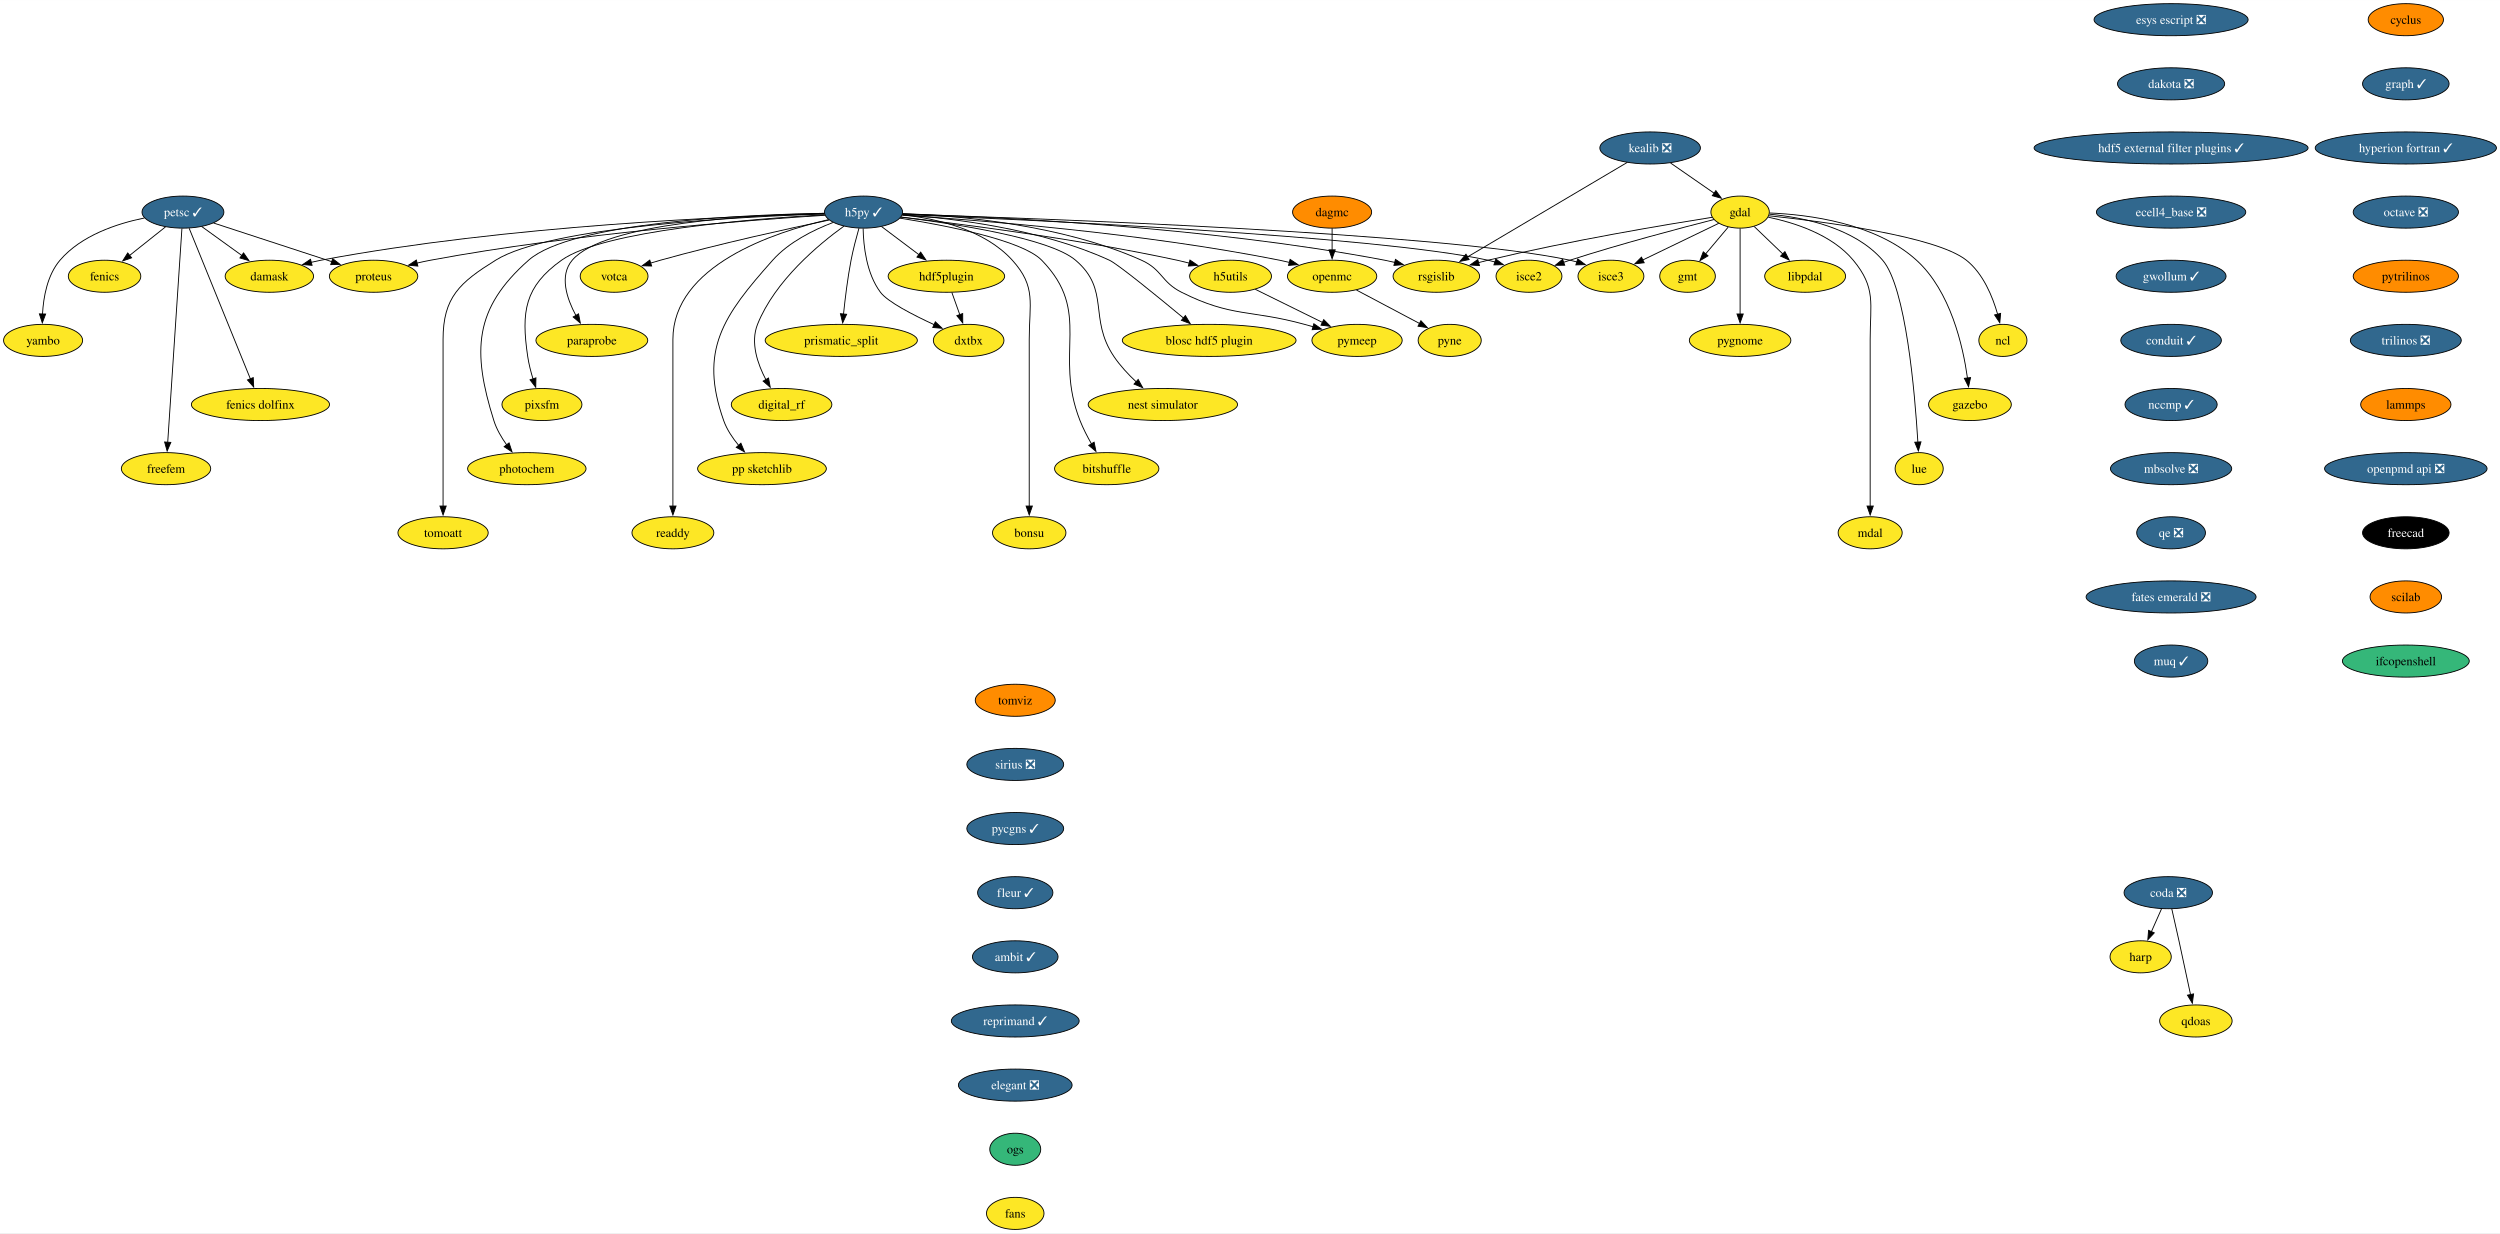
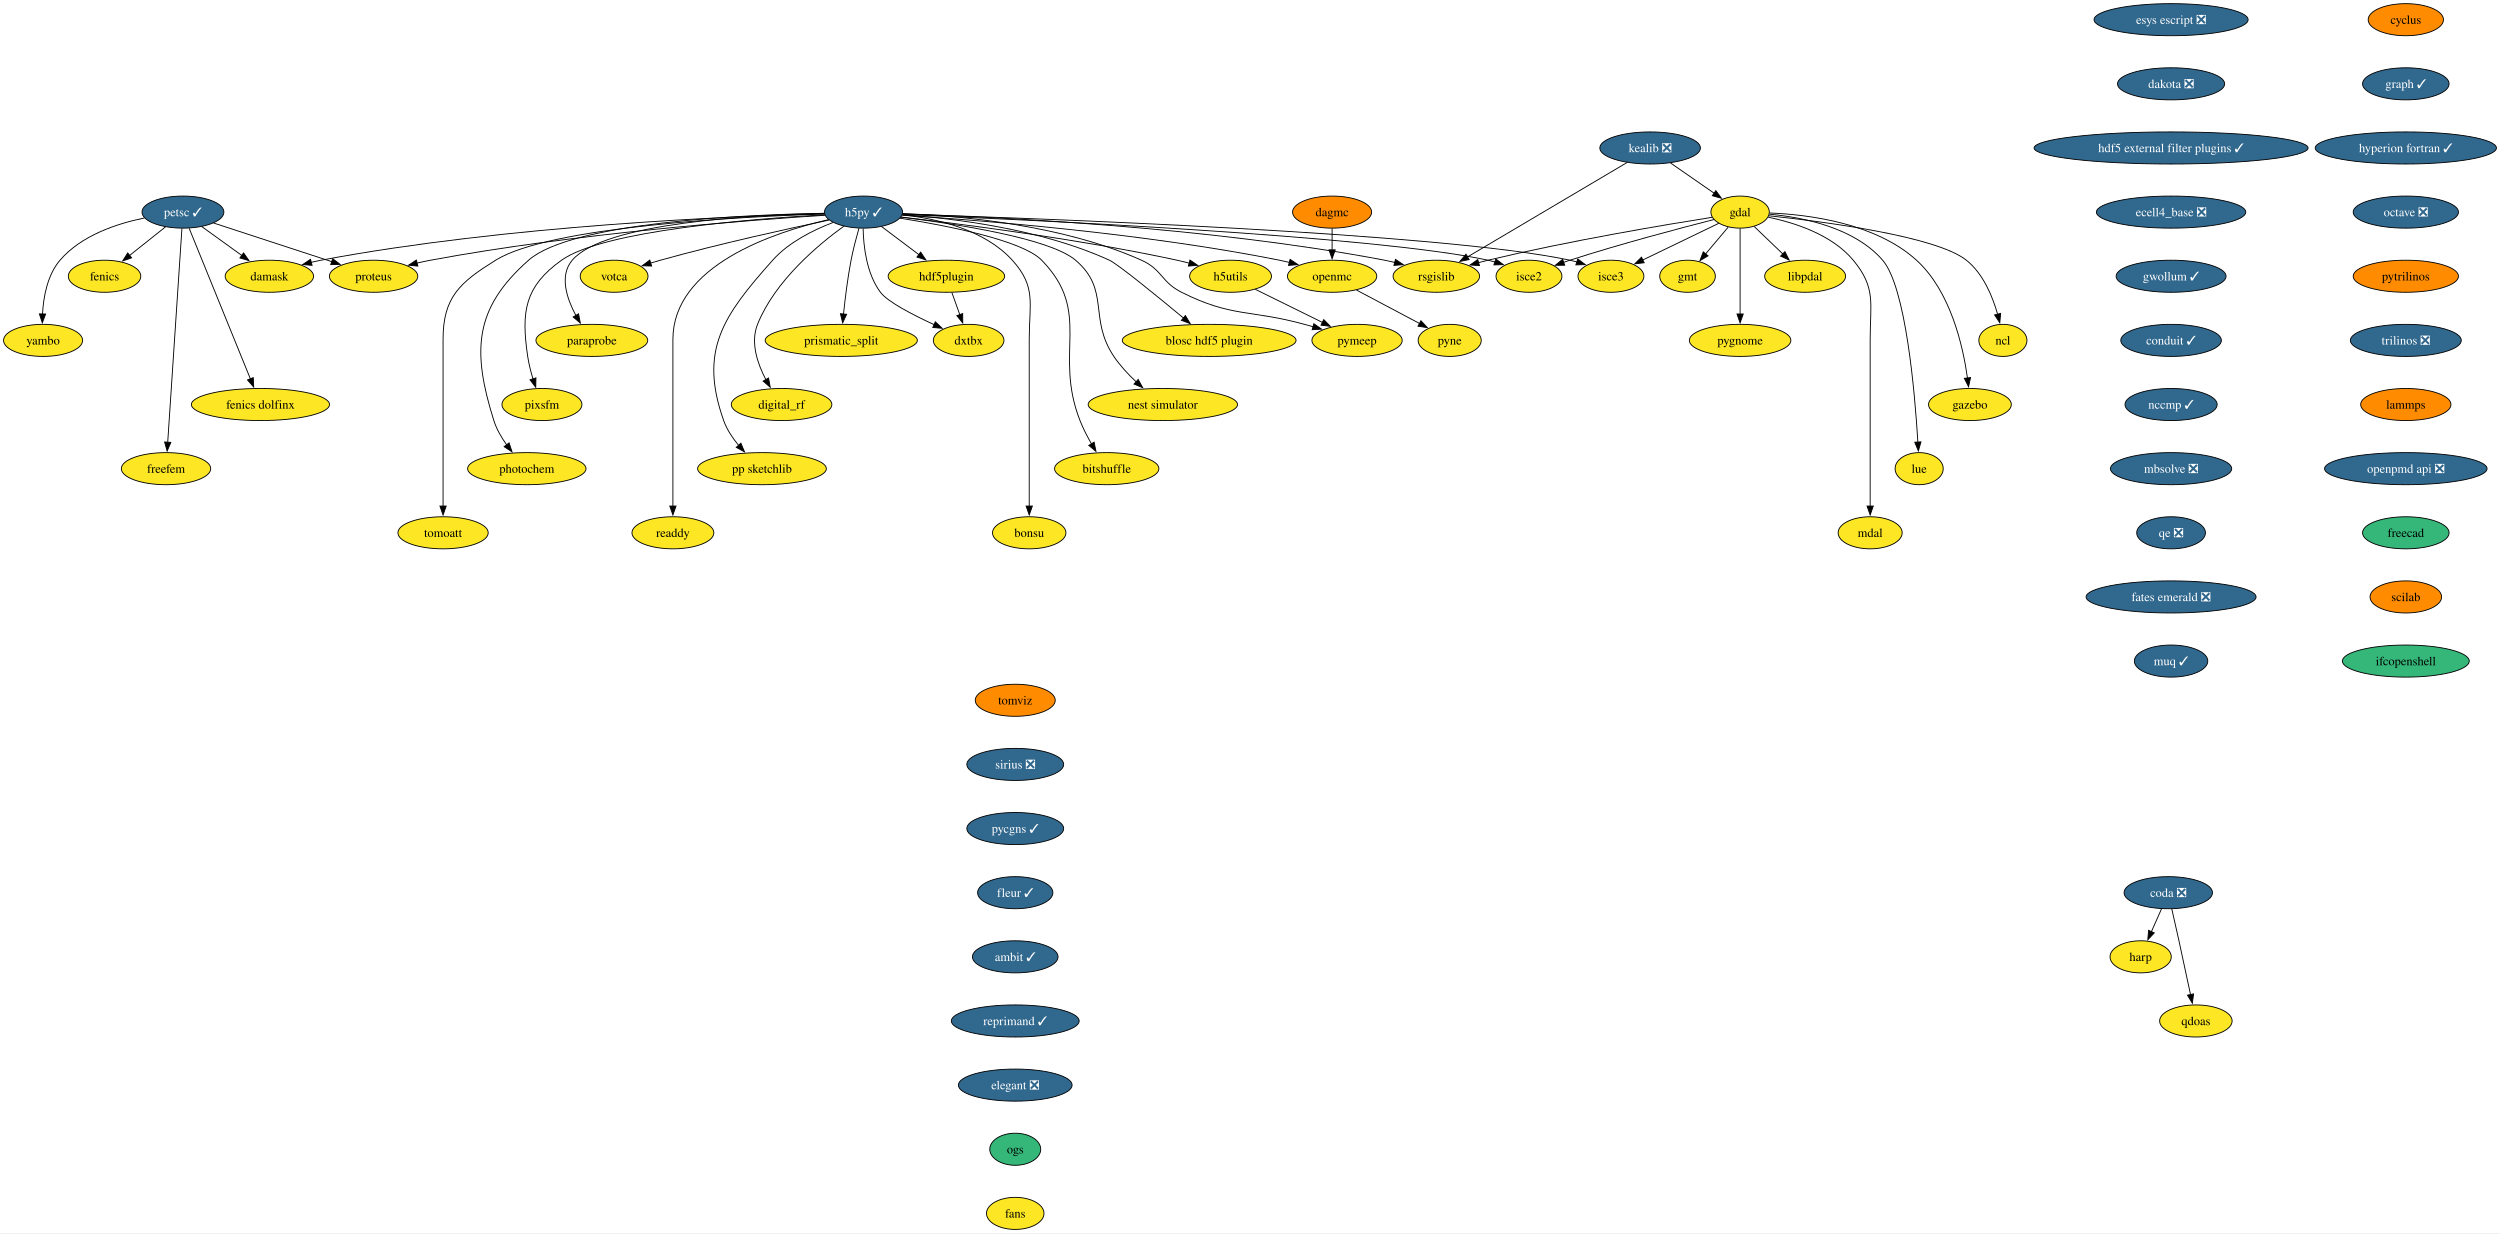
<svg xmlns="http://www.w3.org/2000/svg" xmlns:xlink="http://www.w3.org/1999/xlink" width="2806pt" height="1384pt" viewBox="0.00 0.00 2806.40 1384.00">
  <g id="graph0" class="graph" transform="scale(1 1) rotate(0) translate(4 1380)">
    <polygon fill="white" stroke="none" points="-4,4 -4,-1380 2802.4,-1380 2802.4,4 -4,4" />
    <g id="node1" class="node">
      <g id="a_node1">
        <a xlink:href="https://github.com/conda-forge/cyclus-feedstock" xlink:title="cyclus">
          <ellipse fill="#ff8c00" stroke="black" cx="2696.68" cy="-1358" rx="42.26" ry="18" />
          <text text-anchor="middle" x="2696.68" y="-1353.32" font-family="Times,serif" font-size="14.00">cyclus</text>
        </a>
      </g>
    </g>
    <g id="node2" class="node">
      <g id="a_node2">
        <a xlink:href="https://github.com/conda-forge/graph-feedstock/pull/12" xlink:title="graph ✓">
          <ellipse fill="#31688e" stroke="black" cx="2696.68" cy="-1286" rx="48.58" ry="18" />
          <text text-anchor="middle" x="2696.68" y="-1281.32" font-family="Times,serif" font-size="14.00" fill="white">graph ✓</text>
        </a>
      </g>
    </g>
    <g id="node15" class="node">
      <g id="a_node15">
        <a xlink:href="https://github.com/conda-forge/hyperion-fortran-feedstock/pull/32" xlink:title="hyperion fortran ✓">
          <ellipse fill="#31688e" stroke="black" cx="2696.68" cy="-1214" rx="101.71" ry="18" />
          <text text-anchor="middle" x="2696.68" y="-1209.32" font-family="Times,serif" font-size="14.00" fill="white">hyperion fortran ✓</text>
        </a>
      </g>
    </g>
    <g id="node3" class="node">
      <g id="a_node3">
        <a xlink:href="https://github.com/conda-forge/fenics-feedstock" xlink:title="fenics">
          <ellipse fill="#fde725" stroke="black" cx="113.37" cy="-1070" rx="40.69" ry="18" />
          <text text-anchor="middle" x="113.37" y="-1065.33" font-family="Times,serif" font-size="14.00">fenics</text>
        </a>
      </g>
    </g>
    <g id="node4" class="node">
      <g id="a_node4">
        <a xlink:href="https://github.com/conda-forge/gdal-feedstock" xlink:title="gdal">
          <ellipse fill="#fde725" stroke="black" cx="1949.37" cy="-1142" rx="32.79" ry="18" />
          <text text-anchor="middle" x="1949.37" y="-1137.33" font-family="Times,serif" font-size="14.00">gdal</text>
        </a>
      </g>
    </g>
    <g id="node5" class="node">
      <g id="a_node5">
        <a xlink:href="https://github.com/conda-forge/gmt-feedstock" xlink:title="gmt">
          <ellipse fill="#fde725" stroke="black" cx="1890.37" cy="-1070" rx="31.22" ry="18" />
          <text text-anchor="middle" x="1890.37" y="-1065.33" font-family="Times,serif" font-size="14.00">gmt</text>
        </a>
      </g>
    </g>
    <g id="edge2" class="edge">
      <path fill="none" stroke="black" d="M1935.98,-1125.12C1928.49,-1116.22 1918.99,-1104.95 1910.6,-1095" />
      <polygon fill="black" stroke="black" points="1913.4,-1092.89 1904.27,-1087.5 1908.04,-1097.4 1913.4,-1092.89" />
    </g>
    <g id="node6" class="node">
      <g id="a_node6">
        <a xlink:href="https://github.com/conda-forge/ncl-feedstock" xlink:title="ncl">
          <ellipse fill="#fde725" stroke="black" cx="2244.37" cy="-998" rx="27" ry="18" />
          <text text-anchor="middle" x="2244.37" y="-993.33" font-family="Times,serif" font-size="14.00">ncl</text>
        </a>
      </g>
    </g>
    <g id="edge3" class="edge">
      <path fill="none" stroke="black" d="M1981.77,-1137.87C2042.26,-1131.45 2169.36,-1115.08 2203.37,-1088 2222.28,-1072.94 2232.83,-1047.18 2238.48,-1027.23" />
      <polygon fill="black" stroke="black" points="2241.81,-1028.31 2240.88,-1017.75 2235.03,-1026.58 2241.81,-1028.31" />
    </g>
    <g id="node7" class="node">
      <g id="a_node7">
        <a xlink:href="https://github.com/conda-forge/rsgislib-feedstock" xlink:title="rsgislib">
          <ellipse fill="#fde725" stroke="black" cx="1608.37" cy="-1070" rx="48.58" ry="18" />
          <text text-anchor="middle" x="1608.37" y="-1065.33" font-family="Times,serif" font-size="14.00">rsgislib</text>
        </a>
      </g>
    </g>
    <g id="edge4" class="edge">
      <path fill="none" stroke="black" d="M1918.17,-1136.2C1865.79,-1127.92 1757.03,-1109.72 1666.37,-1088 1662.85,-1087.16 1659.22,-1086.23 1655.59,-1085.26" />
      <polygon fill="black" stroke="black" points="1656.76,-1081.96 1646.19,-1082.66 1654.89,-1088.7 1656.76,-1081.96" />
    </g>
    <g id="node8" class="node">
      <g id="a_node8">
        <a xlink:href="https://github.com/conda-forge/isce2-feedstock" xlink:title="isce2">
          <ellipse fill="#fde725" stroke="black" cx="1712.37" cy="-1070" rx="37" ry="18" />
          <text text-anchor="middle" x="1712.37" y="-1065.33" font-family="Times,serif" font-size="14.00">isce2</text>
        </a>
      </g>
    </g>
    <g id="edge5" class="edge">
      <path fill="none" stroke="black" d="M1920.02,-1133.67C1882.33,-1124.07 1815.02,-1106.29 1758.37,-1088 1756,-1087.23 1753.57,-1086.42 1751.13,-1085.58" />
      <polygon fill="black" stroke="black" points="1752.48,-1082.35 1741.89,-1082.31 1750.14,-1088.95 1752.48,-1082.35" />
    </g>
    <g id="node9" class="node">
      <g id="a_node9">
        <a xlink:href="https://github.com/conda-forge/gazebo-feedstock" xlink:title="gazebo">
          <ellipse fill="#fde725" stroke="black" cx="2207.37" cy="-926" rx="46.47" ry="18" />
          <text text-anchor="middle" x="2207.37" y="-921.33" font-family="Times,serif" font-size="14.00">gazebo</text>
        </a>
      </g>
    </g>
    <g id="edge6" class="edge">
      <path fill="none" stroke="black" d="M1982.45,-1141.02C2025.68,-1139.28 2101.29,-1129.89 2147.37,-1088 2185.64,-1053.21 2199.6,-991.68 2204.61,-955.6" />
      <polygon fill="black" stroke="black" points="2208.06,-956.27 2205.81,-945.92 2201.11,-955.41 2208.06,-956.27" />
    </g>
    <g id="node10" class="node">
      <g id="a_node10">
        <a xlink:href="https://github.com/conda-forge/lue-feedstock" xlink:title="lue">
          <ellipse fill="#fde725" stroke="black" cx="2150.37" cy="-854" rx="27" ry="18" />
          <text text-anchor="middle" x="2150.37" y="-849.33" font-family="Times,serif" font-size="14.00">lue</text>
        </a>
      </g>
    </g>
    <g id="edge7" class="edge">
      <path fill="none" stroke="black" d="M1982.35,-1139.64C2019.07,-1136.27 2077.42,-1124.98 2109.37,-1088 2135.46,-1057.81 2145.56,-939.22 2148.92,-883.81" />
      <polygon fill="black" stroke="black" points="2152.41,-884.09 2149.48,-873.9 2145.42,-883.69 2152.41,-884.09" />
    </g>
    <g id="node11" class="node">
      <g id="a_node11">
        <a xlink:href="https://github.com/conda-forge/mdal-feedstock" xlink:title="mdal">
          <ellipse fill="#fde725" stroke="black" cx="2095.37" cy="-782" rx="35.95" ry="18" />
          <text text-anchor="middle" x="2095.37" y="-777.33" font-family="Times,serif" font-size="14.00">mdal</text>
        </a>
      </g>
    </g>
    <g id="edge8" class="edge">
      <path fill="none" stroke="black" d="M1980.91,-1136.3C2010.07,-1130.26 2052.41,-1116.86 2076.37,-1088 2102.21,-1056.88 2095.37,-1039.45 2095.37,-999 2095.37,-999 2095.37,-999 2095.37,-925 2095.37,-885.74 2095.37,-840.38 2095.37,-811.69" />
      <polygon fill="black" stroke="black" points="2098.87,-812 2095.37,-802 2091.87,-812 2098.87,-812" />
    </g>
    <g id="node12" class="node">
      <g id="a_node12">
        <a xlink:href="https://github.com/conda-forge/isce3-feedstock" xlink:title="isce3">
          <ellipse fill="#fde725" stroke="black" cx="1804.37" cy="-1070" rx="37" ry="18" />
          <text text-anchor="middle" x="1804.37" y="-1065.33" font-family="Times,serif" font-size="14.00">isce3</text>
        </a>
      </g>
    </g>
    <g id="edge9" class="edge">
      <path fill="none" stroke="black" d="M1925.43,-1129.44C1902.13,-1118.2 1866.47,-1100.98 1839.87,-1088.14" />
      <polygon fill="black" stroke="black" points="1841.7,-1085.14 1831.18,-1083.94 1838.66,-1091.44 1841.7,-1085.14" />
    </g>
    <g id="node13" class="node">
      <g id="a_node13">
        <a xlink:href="https://github.com/conda-forge/libpdal-feedstock" xlink:title="libpdal">
          <ellipse fill="#fde725" stroke="black" cx="2022.37" cy="-1070" rx="45.42" ry="18" />
          <text text-anchor="middle" x="2022.37" y="-1065.33" font-family="Times,serif" font-size="14.00">libpdal</text>
        </a>
      </g>
    </g>
    <g id="edge10" class="edge">
      <path fill="none" stroke="black" d="M1965.21,-1125.81C1974.61,-1116.8 1986.73,-1105.18 1997.39,-1094.95" />
      <polygon fill="black" stroke="black" points="1999.66,-1097.63 2004.45,-1088.18 1994.81,-1092.58 1999.66,-1097.63" />
    </g>
    <g id="node14" class="node">
      <g id="a_node14">
        <a xlink:href="https://github.com/conda-forge/pygnome-feedstock" xlink:title="pygnome">
          <ellipse fill="#fde725" stroke="black" cx="1949.37" cy="-998" rx="57" ry="18" />
          <text text-anchor="middle" x="1949.37" y="-993.33" font-family="Times,serif" font-size="14.00">pygnome</text>
        </a>
      </g>
    </g>
    <g id="edge11" class="edge">
      <path fill="none" stroke="black" d="M1949.37,-1123.59C1949.37,-1099.61 1949.37,-1056.14 1949.37,-1027.42" />
      <polygon fill="black" stroke="black" points="1952.87,-1027.62 1949.37,-1017.62 1945.87,-1027.62 1952.87,-1027.62" />
    </g>
    <g id="node38" class="node">
      <g id="a_node38">
        <a xlink:href="https://github.com/conda-forge/octave-feedstock/pull/131" xlink:title="octave ❎">
          <ellipse fill="#31688e" stroke="black" cx="2696.68" cy="-1142" rx="59.1" ry="18" />
          <text text-anchor="middle" x="2696.68" y="-1137.33" font-family="Times,serif" font-size="14.00" fill="white">octave ❎</text>
        </a>
      </g>
    </g>
    <g id="node16" class="node">
      <g id="a_node16">
        <a xlink:href="https://github.com/conda-forge/h5py-feedstock/pull/152" xlink:title="h5py ✓">
          <ellipse fill="#31688e" stroke="black" cx="965.37" cy="-1142" rx="43.84" ry="18" />
          <text text-anchor="middle" x="965.37" y="-1137.33" font-family="Times,serif" font-size="14.00" fill="white">h5py ✓</text>
        </a>
      </g>
    </g>
    <g id="edge13" class="edge">
      <path fill="none" stroke="black" d="M1009.07,-1139.94C1106.87,-1136.95 1350.5,-1125.97 1550.37,-1088 1554.14,-1087.28 1558.02,-1086.42 1561.9,-1085.48" />
      <polygon fill="black" stroke="black" points="1562.5,-1088.94 1571.28,-1083.01 1560.72,-1082.17 1562.5,-1088.94" />
    </g>
    <g id="edge14" class="edge">
      <path fill="none" stroke="black" d="M1009.17,-1139.28C1142.18,-1133.82 1539.97,-1115.57 1666.37,-1088 1668.97,-1087.43 1671.61,-1086.75 1674.26,-1085.99" />
      <polygon fill="black" stroke="black" points="1675.13,-1089.39 1683.57,-1082.99 1672.98,-1082.73 1675.13,-1089.39" />
    </g>
    <g id="edge15" class="edge">
      <path fill="none" stroke="black" d="M1009.22,-1139.73C1153.64,-1135.27 1613.48,-1118.94 1758.37,-1088 1760.97,-1087.44 1763.62,-1086.77 1766.27,-1086.02" />
      <polygon fill="black" stroke="black" points="1767.13,-1089.42 1775.58,-1083.03 1764.99,-1082.75 1767.13,-1089.42" />
    </g>
    <g id="node17" class="node">
      <g id="a_node17">
        <a xlink:href="https://github.com/conda-forge/openmc-feedstock" xlink:title="openmc">
          <ellipse fill="#fde725" stroke="black" cx="1491.37" cy="-1070" rx="50.16" ry="18" />
          <text text-anchor="middle" x="1491.37" y="-1065.33" font-family="Times,serif" font-size="14.00">openmc</text>
        </a>
      </g>
    </g>
    <g id="edge16" class="edge">
      <path fill="none" stroke="black" d="M1008.88,-1138.5C1091.89,-1133.2 1278.33,-1118.71 1432.37,-1088 1435.98,-1087.28 1439.68,-1086.45 1443.4,-1085.54" />
      <polygon fill="black" stroke="black" points="1444.21,-1088.95 1453,-1083.04 1442.44,-1082.17 1444.21,-1088.95" />
    </g>
    <g id="node18" class="node">
      <g id="a_node18">
        <a xlink:href="https://github.com/conda-forge/h5utils-feedstock" xlink:title="h5utils">
          <ellipse fill="#fde725" stroke="black" cx="1377.37" cy="-1070" rx="45.95" ry="18" />
          <text text-anchor="middle" x="1377.37" y="-1065.33" font-family="Times,serif" font-size="14.00">h5utils</text>
        </a>
      </g>
    </g>
    <g id="edge17" class="edge">
      <path fill="none" stroke="black" d="M1007.4,-1136.42C1073.73,-1128.8 1206.52,-1111.95 1317.37,-1088 1321.89,-1087.02 1326.58,-1085.9 1331.25,-1084.7" />
      <polygon fill="black" stroke="black" points="1331.81,-1088.18 1340.56,-1082.21 1330,-1081.41 1331.81,-1088.18" />
    </g>
    <g id="node19" class="node">
      <g id="a_node19">
        <a xlink:href="https://github.com/conda-forge/pymeep-feedstock" xlink:title="pymeep">
          <ellipse fill="#fde725" stroke="black" cx="1519.37" cy="-998" rx="50.68" ry="18" />
          <text text-anchor="middle" x="1519.37" y="-993.33" font-family="Times,serif" font-size="14.00">pymeep</text>
        </a>
      </g>
    </g>
    <g id="edge18" class="edge">
      <path fill="none" stroke="black" d="M1009.5,-1140.39C1071.83,-1138.03 1188.01,-1128.07 1277.37,-1088 1300.74,-1077.52 1299.48,-1063.48 1322.37,-1052 1379.03,-1023.58 1399.24,-1032.78 1460.37,-1016 1463.5,-1015.14 1466.72,-1014.24 1469.97,-1013.33" />
      <polygon fill="black" stroke="black" points="1470.88,-1016.71 1479.55,-1010.62 1468.98,-1009.98 1470.88,-1016.71" />
    </g>
    <g id="node20" class="node">
      <g id="a_node20">
        <a xlink:href="https://github.com/conda-forge/blosc-hdf5-plugin-feedstock" xlink:title="blosc hdf5 plugin">
          <ellipse fill="#fde725" stroke="black" cx="1353.37" cy="-998" rx="97.51" ry="18" />
          <text text-anchor="middle" x="1353.37" y="-993.33" font-family="Times,serif" font-size="14.00">blosc hdf5 plugin</text>
        </a>
      </g>
    </g>
    <g id="edge19" class="edge">
      <path fill="none" stroke="black" d="M1008.92,-1139.04C1065.01,-1135.12 1164.44,-1123.34 1241.37,-1088 1250.68,-1083.73 1294.48,-1048.01 1324.47,-1023.15" />
      <polygon fill="black" stroke="black" points="1326.66,-1025.88 1332.12,-1016.8 1322.19,-1020.5 1326.66,-1025.88" />
    </g>
    <g id="node21" class="node">
      <g id="a_node21">
        <a xlink:href="https://github.com/conda-forge/nest-simulator-feedstock" xlink:title="nest simulator">
          <ellipse fill="#fde725" stroke="black" cx="1301.37" cy="-926" rx="83.83" ry="18" />
          <text text-anchor="middle" x="1301.37" y="-921.33" font-family="Times,serif" font-size="14.00">nest simulator</text>
        </a>
      </g>
    </g>
    <g id="edge20" class="edge">
      <path fill="none" stroke="black" d="M1007.17,-1136.41C1067.31,-1129.05 1174.21,-1112.84 1203.37,-1088 1242.7,-1054.5 1217.57,-1022.89 1246.37,-980 1253.32,-969.66 1262.57,-959.76 1271.51,-951.39" />
      <polygon fill="black" stroke="black" points="1273.67,-954.15 1278.77,-944.87 1268.99,-948.95 1273.67,-954.15" />
    </g>
    <g id="node22" class="node">
      <g id="a_node22">
        <a xlink:href="https://github.com/conda-forge/bitshuffle-feedstock" xlink:title="bitshuffle">
          <ellipse fill="#fde725" stroke="black" cx="1238.37" cy="-854" rx="58.57" ry="18" />
          <text text-anchor="middle" x="1238.37" y="-849.33" font-family="Times,serif" font-size="14.00">bitshuffle</text>
        </a>
      </g>
    </g>
    <g id="edge21" class="edge">
      <path fill="none" stroke="black" d="M1006.17,-1135.2C1058.02,-1127 1143.42,-1110.5 1165.37,-1088 1222.81,-1029.13 1178.26,-984.54 1208.37,-908 1211.85,-899.14 1216.6,-889.97 1221.28,-881.78" />
      <polygon fill="black" stroke="black" points="1224.19,-883.74 1226.31,-873.35 1218.18,-880.15 1224.19,-883.74" />
    </g>
    <g id="node23" class="node">
      <g id="a_node23">
        <a xlink:href="https://github.com/conda-forge/bonsu-feedstock" xlink:title="bonsu">
          <ellipse fill="#fde725" stroke="black" cx="1151.37" cy="-782" rx="41.21" ry="18" />
          <text text-anchor="middle" x="1151.37" y="-777.33" font-family="Times,serif" font-size="14.00">bonsu</text>
        </a>
      </g>
    </g>
    <g id="edge22" class="edge">
      <path fill="none" stroke="black" d="M1008.79,-1138.98C1046.85,-1134.82 1100.89,-1122.69 1132.37,-1088 1159.55,-1058.05 1151.37,-1039.45 1151.37,-999 1151.37,-999 1151.37,-999 1151.37,-925 1151.37,-885.74 1151.37,-840.38 1151.37,-811.69" />
      <polygon fill="black" stroke="black" points="1154.87,-812 1151.37,-802 1147.87,-812 1154.87,-812" />
    </g>
    <g id="node24" class="node">
      <g id="a_node24">
        <a xlink:href="https://github.com/conda-forge/proteus-feedstock" xlink:title="proteus">
          <ellipse fill="#fde725" stroke="black" cx="415.37" cy="-1070" rx="49.63" ry="18" />
          <text text-anchor="middle" x="415.37" y="-1065.33" font-family="Times,serif" font-size="14.00">proteus</text>
        </a>
      </g>
    </g>
    <g id="edge23" class="edge">
      <path fill="none" stroke="black" d="M922.14,-1138.48C836.88,-1133.04 641.24,-1118.15 479.37,-1088 474.4,-1087.08 469.26,-1085.97 464.14,-1084.77" />
      <polygon fill="black" stroke="black" points="465.07,-1081.39 454.53,-1082.39 463.39,-1088.19 465.07,-1081.39" />
    </g>
    <g id="node25" class="node">
      <g id="a_node25">
        <a xlink:href="https://github.com/conda-forge/hdf5plugin-feedstock" xlink:title="hdf5plugin">
          <ellipse fill="#fde725" stroke="black" cx="1058.37" cy="-1070" rx="65.41" ry="18" />
          <text text-anchor="middle" x="1058.37" y="-1065.33" font-family="Times,serif" font-size="14.00">hdf5plugin</text>
        </a>
      </g>
    </g>
    <g id="edge24" class="edge">
      <path fill="none" stroke="black" d="M985.55,-1125.81C997.79,-1116.6 1013.66,-1104.65 1027.46,-1094.27" />
      <polygon fill="black" stroke="black" points="1029.51,-1097.1 1035.4,-1088.29 1025.3,-1091.51 1029.51,-1097.1" />
    </g>
    <g id="node26" class="node">
      <g id="a_node26">
        <a xlink:href="https://github.com/conda-forge/prismatic_split-feedstock" xlink:title="prismatic_split">
          <ellipse fill="#fde725" stroke="black" cx="940.37" cy="-998" rx="85.41" ry="18" />
          <text text-anchor="middle" x="940.37" y="-993.33" font-family="Times,serif" font-size="14.00">prismatic_split</text>
        </a>
      </g>
    </g>
    <g id="edge25" class="edge">
      <path fill="none" stroke="black" d="M960.24,-1123.95C957.29,-1113.63 953.71,-1100.15 951.37,-1088 947.51,-1067.98 944.72,-1045.14 942.91,-1027.62" />
      <polygon fill="black" stroke="black" points="946.4,-1027.29 941.94,-1017.68 939.43,-1027.97 946.4,-1027.29" />
    </g>
    <g id="node27" class="node">
      <g id="a_node27">
        <a xlink:href="https://github.com/conda-forge/digital_rf-feedstock" xlink:title="digital_rf">
          <ellipse fill="#fde725" stroke="black" cx="873.37" cy="-926" rx="56.47" ry="18" />
          <text text-anchor="middle" x="873.37" y="-921.33" font-family="Times,serif" font-size="14.00">digital_rf</text>
        </a>
      </g>
    </g>
    <g id="edge26" class="edge">
      <path fill="none" stroke="black" d="M943.51,-1126.35C914.85,-1105.69 865.95,-1064.96 846.37,-1016 838.2,-995.57 846.38,-971.68 855.81,-953.79" />
      <polygon fill="black" stroke="black" points="858.72,-955.76 860.65,-945.34 852.64,-952.28 858.72,-955.76" />
    </g>
    <g id="node28" class="node">
      <g id="a_node28">
        <a xlink:href="https://github.com/conda-forge/damask-feedstock" xlink:title="damask">
          <ellipse fill="#fde725" stroke="black" cx="298.37" cy="-1070" rx="49.63" ry="18" />
          <text text-anchor="middle" x="298.37" y="-1065.33" font-family="Times,serif" font-size="14.00">damask</text>
        </a>
      </g>
    </g>
    <g id="edge27" class="edge">
      <path fill="none" stroke="black" d="M921.4,-1140.15C820.61,-1137.57 565.49,-1127.34 356.37,-1088 352.76,-1087.32 349.05,-1086.51 345.34,-1085.62" />
      <polygon fill="black" stroke="black" points="346.32,-1082.25 335.76,-1083.11 344.56,-1089.03 346.32,-1082.25" />
    </g>
    <g id="node29" class="node">
      <g id="a_node29">
        <a xlink:href="https://github.com/conda-forge/pp-sketchlib-feedstock" xlink:title="pp sketchlib">
          <ellipse fill="#fde725" stroke="black" cx="851.37" cy="-854" rx="72.25" ry="18" />
          <text text-anchor="middle" x="851.37" y="-849.33" font-family="Times,serif" font-size="14.00">pp sketchlib</text>
        </a>
      </g>
    </g>
    <g id="edge28" class="edge">
      <path fill="none" stroke="black" d="M931.05,-1130.33C909.09,-1121.95 881.43,-1108.26 863.37,-1088 807.7,-1025.57 780.41,-986.84 808.37,-908 811.94,-897.94 818.32,-888.4 825.09,-880.25" />
      <polygon fill="black" stroke="black" points="827.69,-882.6 831.77,-872.82 822.48,-877.92 827.69,-882.6" />
    </g>
    <g id="node30" class="node">
      <g id="a_node30">
        <a xlink:href="https://github.com/conda-forge/readdy-feedstock" xlink:title="readdy">
          <ellipse fill="#fde725" stroke="black" cx="751.37" cy="-782" rx="45.95" ry="18" />
          <text text-anchor="middle" x="751.37" y="-777.33" font-family="Times,serif" font-size="14.00">readdy</text>
        </a>
      </g>
    </g>
    <g id="edge29" class="edge">
      <path fill="none" stroke="black" d="M926.12,-1133.56C864.34,-1119.32 751.37,-1081.93 751.37,-999 751.37,-999 751.37,-999 751.37,-925 751.37,-885.74 751.37,-840.38 751.37,-811.69" />
      <polygon fill="black" stroke="black" points="754.87,-812 751.37,-802 747.87,-812 754.87,-812" />
    </g>
    <g id="node31" class="node">
      <g id="a_node31">
        <a xlink:href="https://github.com/conda-forge/votca-feedstock" xlink:title="votca">
          <ellipse fill="#fde725" stroke="black" cx="685.37" cy="-1070" rx="38.06" ry="18" />
          <text text-anchor="middle" x="685.37" y="-1065.33" font-family="Times,serif" font-size="14.00">votca</text>
        </a>
      </g>
    </g>
    <g id="edge30" class="edge">
      <path fill="none" stroke="black" d="M926.79,-1133.11C881.23,-1123.55 803.33,-1106.41 737.37,-1088 733.8,-1087 730.11,-1085.92 726.43,-1084.79" />
      <polygon fill="black" stroke="black" points="727.51,-1081.46 716.92,-1081.79 725.41,-1088.14 727.51,-1081.46" />
    </g>
    <g id="node32" class="node">
      <g id="a_node32">
        <a xlink:href="https://github.com/conda-forge/dxtbx-feedstock" xlink:title="dxtbx">
          <ellipse fill="#fde725" stroke="black" cx="1083.37" cy="-998" rx="39.63" ry="18" />
          <text text-anchor="middle" x="1083.37" y="-993.33" font-family="Times,serif" font-size="14.00">dxtbx</text>
        </a>
      </g>
    </g>
    <g id="edge31" class="edge">
      <path fill="none" stroke="black" d="M964.92,-1123.51C965.3,-1104.16 968.61,-1072.96 984.37,-1052 992.43,-1041.28 1020.44,-1026.77 1044.62,-1015.64" />
      <polygon fill="black" stroke="black" points="1045.97,-1018.87 1053.64,-1011.57 1043.09,-1012.49 1045.97,-1018.87" />
    </g>
    <g id="node33" class="node">
      <g id="a_node33">
        <a xlink:href="https://github.com/conda-forge/paraprobe-feedstock" xlink:title="paraprobe">
          <ellipse fill="#fde725" stroke="black" cx="660.37" cy="-998" rx="62.78" ry="18" />
          <text text-anchor="middle" x="660.37" y="-993.33" font-family="Times,serif" font-size="14.00">paraprobe</text>
        </a>
      </g>
    </g>
    <g id="edge32" class="edge">
      <path fill="none" stroke="black" d="M921.3,-1140.61C840.63,-1138.86 674.2,-1130.1 638.37,-1088 623.68,-1070.74 632.14,-1045.14 642.54,-1025.82" />
      <polygon fill="black" stroke="black" points="645.44,-1027.81 647.45,-1017.41 639.39,-1024.28 645.44,-1027.81" />
    </g>
    <g id="node34" class="node">
      <g id="a_node34">
        <a xlink:href="https://github.com/conda-forge/pixsfm-feedstock" xlink:title="pixsfm">
          <ellipse fill="#fde725" stroke="black" cx="604.37" cy="-926" rx="44.9" ry="18" />
          <text text-anchor="middle" x="604.37" y="-921.33" font-family="Times,serif" font-size="14.00">pixsfm</text>
        </a>
      </g>
    </g>
    <g id="edge33" class="edge">
      <path fill="none" stroke="black" d="M921.76,-1138.99C841.2,-1134.5 673.03,-1121.32 626.37,-1088 584.96,-1058.43 580.94,-1030.34 588.37,-980 589.61,-971.6 591.9,-962.68 594.37,-954.61" />
      <polygon fill="black" stroke="black" points="597.62,-955.93 597.41,-945.33 590.97,-953.74 597.62,-955.93" />
    </g>
    <g id="node35" class="node">
      <g id="a_node35">
        <a xlink:href="https://github.com/conda-forge/photochem-feedstock" xlink:title="photochem">
          <ellipse fill="#fde725" stroke="black" cx="587.37" cy="-854" rx="66.47" ry="18" />
          <text text-anchor="middle" x="587.37" y="-849.33" font-family="Times,serif" font-size="14.00">photochem</text>
        </a>
      </g>
    </g>
    <g id="edge34" class="edge">
      <path fill="none" stroke="black" d="M921.41,-1140.68C832.97,-1139.13 637.87,-1130.81 589.37,-1088 528,-1033.83 525.81,-986.08 550.37,-908 553.42,-898.31 558.94,-888.84 564.81,-880.65" />
      <polygon fill="black" stroke="black" points="567.46,-882.94 570.79,-872.88 561.91,-878.67 567.46,-882.94" />
    </g>
    <g id="node36" class="node">
      <g id="a_node36">
        <a xlink:href="https://github.com/conda-forge/tomoatt-feedstock" xlink:title="tomoatt">
          <ellipse fill="#fde725" stroke="black" cx="493.37" cy="-782" rx="50.68" ry="18" />
          <text text-anchor="middle" x="493.37" y="-777.33" font-family="Times,serif" font-size="14.00">tomoatt</text>
        </a>
      </g>
    </g>
    <g id="edge35" class="edge">
      <path fill="none" stroke="black" d="M921.44,-1139.92C828.05,-1136.89 613.29,-1125.9 552.37,-1088 512.07,-1062.93 493.37,-1046.46 493.37,-999 493.37,-999 493.37,-999 493.37,-925 493.37,-885.74 493.37,-840.38 493.37,-811.69" />
      <polygon fill="black" stroke="black" points="496.87,-812 493.37,-802 489.87,-812 496.87,-812" />
    </g>
    <g id="node37" class="node">
      <g id="a_node37">
        <a xlink:href="https://github.com/conda-forge/pyne-feedstock" xlink:title="pyne">
          <ellipse fill="#fde725" stroke="black" cx="1623.37" cy="-998" rx="35.42" ry="18" />
          <text text-anchor="middle" x="1623.37" y="-993.33" font-family="Times,serif" font-size="14.00">pyne</text>
        </a>
      </g>
    </g>
    <g id="edge36" class="edge">
      <path fill="none" stroke="black" d="M1518.72,-1054.5C1539.32,-1043.57 1567.68,-1028.53 1589.68,-1016.87" />
      <polygon fill="black" stroke="black" points="1591.06,-1020.09 1598.26,-1012.32 1587.78,-1013.91 1591.06,-1020.09" />
    </g>
    <g id="edge37" class="edge">
      <path fill="none" stroke="black" d="M1405.09,-1055.34C1426.6,-1044.73 1456.69,-1029.9 1480.59,-1018.12" />
      <polygon fill="black" stroke="black" points="1481.97,-1021.34 1489.39,-1013.78 1478.88,-1015.06 1481.97,-1021.34" />
    </g>
    <g id="edge38" class="edge">
      <path fill="none" stroke="black" d="M1064.55,-1051.7C1067.24,-1044.15 1070.47,-1035.12 1073.48,-1026.68" />
      <polygon fill="black" stroke="black" points="1076.68,-1028.12 1076.75,-1017.53 1070.09,-1025.77 1076.68,-1028.12" />
    </g>
    <g id="node40" class="node">
      <g id="a_node40">
        <a xlink:href="https://github.com/conda-forge/pytrilinos-feedstock" xlink:title="pytrilinos">
          <ellipse fill="#ff8c00" stroke="black" cx="2696.68" cy="-1070" rx="59.1" ry="18" />
          <text text-anchor="middle" x="2696.68" y="-1065.33" font-family="Times,serif" font-size="14.00">pytrilinos</text>
        </a>
      </g>
    </g>
    <g id="node39" class="node">
      <g id="a_node39">
        <a xlink:href="https://github.com/conda-forge/kealib-feedstock/pull/72" xlink:title="kealib ❎">
          <ellipse fill="#31688e" stroke="black" cx="1848.37" cy="-1214" rx="56.47" ry="18" />
          <text text-anchor="middle" x="1848.37" y="-1209.32" font-family="Times,serif" font-size="14.00" fill="white">kealib ❎</text>
        </a>
      </g>
    </g>
    <g id="edge40" class="edge">
      <path fill="none" stroke="black" d="M1871.29,-1197.12C1885.84,-1187.03 1904.81,-1173.88 1920.4,-1163.07" />
      <polygon fill="black" stroke="black" points="1922.14,-1166.13 1928.37,-1157.56 1918.15,-1160.38 1922.14,-1166.13" />
    </g>
    <g id="edge41" class="edge">
      <path fill="none" stroke="black" d="M1822.69,-1197.8C1779.45,-1172.22 1692.08,-1120.53 1643.3,-1091.67" />
      <polygon fill="black" stroke="black" points="1645.2,-1088.72 1634.81,-1086.64 1641.64,-1094.75 1645.2,-1088.72" />
    </g>
    <g id="node41" class="node">
      <g id="a_node41">
        <a xlink:href="https://github.com/conda-forge/trilinos-feedstock/pull/50" xlink:title="trilinos ❎">
          <ellipse fill="#31688e" stroke="black" cx="2696.68" cy="-998" rx="62.26" ry="18" />
          <text text-anchor="middle" x="2696.68" y="-993.33" font-family="Times,serif" font-size="14.00" fill="white">trilinos ❎</text>
        </a>
      </g>
    </g>
    <g id="node46" class="node">
      <g id="a_node46">
        <a xlink:href="https://github.com/conda-forge/lammps-feedstock" xlink:title="lammps">
          <ellipse fill="#ff8c00" stroke="black" cx="2696.68" cy="-926" rx="50.68" ry="18" />
          <text text-anchor="middle" x="2696.68" y="-921.33" font-family="Times,serif" font-size="14.00">lammps</text>
        </a>
      </g>
    </g>
    <g id="node42" class="node">
      <g id="a_node42">
        <a xlink:href="https://github.com/conda-forge/petsc-feedstock/pull/224" xlink:title="petsc ✓">
          <ellipse fill="#31688e" stroke="black" cx="201.37" cy="-1142" rx="45.95" ry="18" />
          <text text-anchor="middle" x="201.37" y="-1137.33" font-family="Times,serif" font-size="14.00" fill="white">petsc ✓</text>
        </a>
      </g>
    </g>
    <g id="edge44" class="edge">
      <path fill="none" stroke="black" d="M181.84,-1125.46C169.91,-1115.97 154.46,-1103.68 141.25,-1093.18" />
      <polygon fill="black" stroke="black" points="143.73,-1090.68 133.73,-1087.19 139.37,-1096.16 143.73,-1090.68" />
    </g>
    <g id="edge45" class="edge">
      <path fill="none" stroke="black" d="M235.75,-1129.75C271.72,-1117.99 328.4,-1099.45 368.46,-1086.34" />
      <polygon fill="black" stroke="black" points="369.43,-1089.71 377.85,-1083.27 367.25,-1083.06 369.43,-1089.71" />
    </g>
    <g id="edge46" class="edge">
      <path fill="none" stroke="black" d="M222.42,-1125.81C235.58,-1116.31 252.77,-1103.91 267.46,-1093.3" />
      <polygon fill="black" stroke="black" points="269.4,-1096.22 275.46,-1087.53 265.31,-1090.54 269.4,-1096.22" />
    </g>
    <g id="node43" class="node">
      <g id="a_node43">
        <a xlink:href="https://github.com/conda-forge/yambo-feedstock" xlink:title="yambo">
          <ellipse fill="#fde725" stroke="black" cx="44.37" cy="-998" rx="44.37" ry="18" />
          <text text-anchor="middle" x="44.37" y="-993.33" font-family="Times,serif" font-size="14.00">yambo</text>
        </a>
      </g>
    </g>
    <g id="edge47" class="edge">
      <path fill="none" stroke="black" d="M158.06,-1135.38C127.2,-1129.07 87.13,-1115.8 63.37,-1088 49.16,-1071.37 44.76,-1046.69 43.72,-1027.54" />
      <polygon fill="black" stroke="black" points="47.22,-1027.59 43.48,-1017.68 40.22,-1027.76 47.22,-1027.59" />
    </g>
    <g id="node44" class="node">
      <g id="a_node44">
        <a xlink:href="https://github.com/conda-forge/fenics-dolfinx-feedstock" xlink:title="fenics dolfinx">
          <ellipse fill="#fde725" stroke="black" cx="288.37" cy="-926" rx="77.52" ry="18" />
          <text text-anchor="middle" x="288.37" y="-921.33" font-family="Times,serif" font-size="14.00">fenics dolfinx</text>
        </a>
      </g>
    </g>
    <g id="edge48" class="edge">
      <path fill="none" stroke="black" d="M208.34,-1123.85C223.36,-1086.91 258.87,-999.55 277.12,-954.67" />
      <polygon fill="black" stroke="black" points="280.27,-956.22 280.79,-945.63 273.79,-953.58 280.27,-956.22" />
    </g>
    <g id="node45" class="node">
      <g id="a_node45">
        <a xlink:href="https://github.com/conda-forge/freefem-feedstock" xlink:title="freefem">
          <ellipse fill="#fde725" stroke="black" cx="182.37" cy="-854" rx="50.16" ry="18" />
          <text text-anchor="middle" x="182.37" y="-849.33" font-family="Times,serif" font-size="14.00">freefem</text>
        </a>
      </g>
    </g>
    <g id="edge49" class="edge">
      <path fill="none" stroke="black" d="M200.21,-1123.54C197.04,-1075.76 188.18,-942.51 184.27,-883.61" />
      <polygon fill="black" stroke="black" points="187.77,-883.49 183.62,-873.74 180.79,-883.95 187.77,-883.49" />
    </g>
    <g id="node47" class="node">
      <g id="a_node47">
        <a xlink:href="https://github.com/conda-forge/openpmd-api-feedstock/pull/117" xlink:title="openpmd api ❎">
          <ellipse fill="#31688e" stroke="black" cx="2696.68" cy="-854" rx="91.19" ry="18" />
          <text text-anchor="middle" x="2696.68" y="-849.33" font-family="Times,serif" font-size="14.00" fill="white">openpmd api ❎</text>
        </a>
      </g>
    </g>
    <g id="node48" class="node">
      <g id="a_node48">
        <a xlink:href="https://github.com/conda-forge/freecad-feedstock" xlink:title="freecad">
-           <ellipse fill="#000000" stroke="black" cx="2696.68" cy="-782" rx="48.58" ry="18" />
-           <text text-anchor="middle" x="2696.68" y="-777.33" font-family="Times,serif" font-size="14.00" fill="white">freecad</text>
+           <ellipse fill="#35b779" stroke="black" cx="2696.68" cy="-782" rx="48.58" ry="18" />
+           <text text-anchor="middle" x="2696.68" y="-777.33" font-family="Times,serif" font-size="14.00">freecad</text>
        </a>
      </g>
    </g>
    <g id="node49" class="node">
      <g id="a_node49">
        <a xlink:href="https://github.com/conda-forge/scilab-feedstock" xlink:title="scilab">
          <ellipse fill="#ff8c00" stroke="black" cx="2696.68" cy="-710" rx="40.16" ry="18" />
          <text text-anchor="middle" x="2696.68" y="-705.33" font-family="Times,serif" font-size="14.00">scilab</text>
        </a>
      </g>
    </g>
    <g id="node50" class="node">
      <g id="a_node50">
        <a xlink:href="https://github.com/conda-forge/ifcopenshell-feedstock" xlink:title="ifcopenshell">
          <ellipse fill="#35b779" stroke="black" cx="2696.68" cy="-638" rx="71.2" ry="18" />
          <text text-anchor="middle" x="2696.68" y="-633.33" font-family="Times,serif" font-size="14.00">ifcopenshell</text>
        </a>
      </g>
    </g>
    <g id="node51" class="node">
      <g id="a_node51">
        <a xlink:href="https://github.com/conda-forge/esys-escript-feedstock/pull/77" xlink:title="esys escript ❎">
          <ellipse fill="#31688e" stroke="black" cx="2433.17" cy="-1358" rx="86.46" ry="18" />
          <text text-anchor="middle" x="2433.17" y="-1353.32" font-family="Times,serif" font-size="14.00" fill="white">esys escript ❎</text>
        </a>
      </g>
    </g>
    <g id="node52" class="node">
      <g id="a_node52">
        <a xlink:href="https://github.com/conda-forge/dakota-feedstock/pull/55" xlink:title="dakota ❎">
          <ellipse fill="#31688e" stroke="black" cx="2433.17" cy="-1286" rx="60.15" ry="18" />
          <text text-anchor="middle" x="2433.17" y="-1281.32" font-family="Times,serif" font-size="14.00" fill="white">dakota ❎</text>
        </a>
      </g>
    </g>
    <g id="node53" class="node">
      <g id="a_node53">
        <a xlink:href="https://github.com/conda-forge/hdf5-external-filter-plugins-feedstock/pull/24" xlink:title="hdf5 external filter plugins ✓">
          <ellipse fill="#31688e" stroke="black" cx="2433.17" cy="-1214" rx="153.8" ry="18" />
          <text text-anchor="middle" x="2433.17" y="-1209.32" font-family="Times,serif" font-size="14.00" fill="white">hdf5 external filter plugins ✓</text>
        </a>
      </g>
    </g>
    <g id="node54" class="node">
      <g id="a_node54">
        <a xlink:href="https://github.com/conda-forge/ecell4_base-feedstock/pull/33" xlink:title="ecell4_base ❎">
          <ellipse fill="#31688e" stroke="black" cx="2433.17" cy="-1142" rx="83.83" ry="18" />
          <text text-anchor="middle" x="2433.17" y="-1137.33" font-family="Times,serif" font-size="14.00" fill="white">ecell4_base ❎</text>
        </a>
      </g>
    </g>
    <g id="node55" class="node">
      <g id="a_node55">
        <a xlink:href="https://github.com/conda-forge/gwollum-feedstock/pull/62" xlink:title="gwollum ✓">
          <ellipse fill="#31688e" stroke="black" cx="2433.17" cy="-1070" rx="61.73" ry="18" />
          <text text-anchor="middle" x="2433.17" y="-1065.33" font-family="Times,serif" font-size="14.00" fill="white">gwollum ✓</text>
        </a>
      </g>
    </g>
    <g id="node56" class="node">
      <g id="a_node56">
        <a xlink:href="https://github.com/conda-forge/conduit-feedstock/pull/49" xlink:title="conduit ✓">
          <ellipse fill="#31688e" stroke="black" cx="2433.17" cy="-998" rx="56.47" ry="18" />
          <text text-anchor="middle" x="2433.17" y="-993.33" font-family="Times,serif" font-size="14.00" fill="white">conduit ✓</text>
        </a>
      </g>
    </g>
    <g id="node57" class="node">
      <g id="a_node57">
        <a xlink:href="https://github.com/conda-forge/nccmp-feedstock/pull/21" xlink:title="nccmp ✓">
          <ellipse fill="#31688e" stroke="black" cx="2433.17" cy="-926" rx="51.74" ry="18" />
          <text text-anchor="middle" x="2433.17" y="-921.33" font-family="Times,serif" font-size="14.00" fill="white">nccmp ✓</text>
        </a>
      </g>
    </g>
    <g id="node59" class="node">
      <g id="a_node59">
        <a xlink:href="https://github.com/conda-forge/mbsolve-feedstock/pull/20" xlink:title="mbsolve ❎">
          <ellipse fill="#31688e" stroke="black" cx="2433.17" cy="-854" rx="68.04" ry="18" />
          <text text-anchor="middle" x="2433.17" y="-849.33" font-family="Times,serif" font-size="14.00" fill="white">mbsolve ❎</text>
        </a>
      </g>
    </g>
    <g id="node58" class="node">
      <g id="a_node58">
        <a xlink:href="https://github.com/conda-forge/dagmc-feedstock" xlink:title="dagmc">
          <ellipse fill="#ff8c00" stroke="black" cx="1491.37" cy="-1142" rx="44.37" ry="18" />
          <text text-anchor="middle" x="1491.37" y="-1137.33" font-family="Times,serif" font-size="14.00">dagmc</text>
        </a>
      </g>
    </g>
    <g id="edge61" class="edge">
      <path fill="none" stroke="black" d="M1491.37,-1123.7C1491.37,-1116.41 1491.37,-1107.73 1491.37,-1099.54" />
      <polygon fill="black" stroke="black" points="1494.87,-1099.62 1491.37,-1089.62 1487.87,-1099.62 1494.87,-1099.62" />
    </g>
    <g id="node60" class="node">
      <g id="a_node60">
        <a xlink:href="https://github.com/conda-forge/qe-feedstock/pull/57" xlink:title="qe ❎">
          <ellipse fill="#31688e" stroke="black" cx="2433.17" cy="-782" rx="38.58" ry="18" />
          <text text-anchor="middle" x="2433.17" y="-777.33" font-family="Times,serif" font-size="14.00" fill="white">qe ❎</text>
        </a>
      </g>
    </g>
    <g id="node61" class="node">
      <g id="a_node61">
        <a xlink:href="https://github.com/conda-forge/fates-emerald-feedstock/pull/21" xlink:title="fates emerald ❎">
          <ellipse fill="#31688e" stroke="black" cx="2433.17" cy="-710" rx="95.4" ry="18" />
          <text text-anchor="middle" x="2433.17" y="-705.33" font-family="Times,serif" font-size="14.00" fill="white">fates emerald ❎</text>
        </a>
      </g>
    </g>
    <g id="node62" class="node">
      <g id="a_node62">
        <a xlink:href="https://github.com/conda-forge/muq-feedstock/pull/54" xlink:title="muq ✓">
          <ellipse fill="#31688e" stroke="black" cx="2433.17" cy="-638" rx="41.21" ry="18" />
          <text text-anchor="middle" x="2433.17" y="-633.33" font-family="Times,serif" font-size="14.00" fill="white">muq ✓</text>
        </a>
      </g>
    </g>
    <g id="node63" class="node">
      <g id="a_node63">
        <a xlink:href="https://github.com/conda-forge/tomviz-feedstock" xlink:title="tomviz">
          <ellipse fill="#ff8c00" stroke="black" cx="1135.68" cy="-594" rx="44.9" ry="18" />
          <text text-anchor="middle" x="1135.68" y="-589.33" font-family="Times,serif" font-size="14.00">tomviz</text>
        </a>
      </g>
    </g>
    <g id="node64" class="node">
      <g id="a_node64">
        <a xlink:href="https://github.com/conda-forge/sirius-feedstock/pull/34" xlink:title="sirius ❎">
          <ellipse fill="#31688e" stroke="black" cx="1135.68" cy="-522" rx="54.36" ry="18" />
          <text text-anchor="middle" x="1135.68" y="-517.33" font-family="Times,serif" font-size="14.00" fill="white">sirius ❎</text>
        </a>
      </g>
    </g>
    <g id="node65" class="node">
      <g id="a_node65">
        <a xlink:href="https://github.com/conda-forge/pycgns-feedstock/pull/39" xlink:title="pycgns ✓">
          <ellipse fill="#31688e" stroke="black" cx="1135.68" cy="-450" rx="54.36" ry="18" />
          <text text-anchor="middle" x="1135.68" y="-445.32" font-family="Times,serif" font-size="14.00" fill="white">pycgns ✓</text>
        </a>
      </g>
    </g>
    <g id="node66" class="node">
      <g id="a_node66">
        <a xlink:href="https://github.com/conda-forge/fleur-feedstock/pull/22" xlink:title="fleur ✓">
          <ellipse fill="#31688e" stroke="black" cx="1135.68" cy="-378" rx="42.26" ry="18" />
          <text text-anchor="middle" x="1135.68" y="-373.32" font-family="Times,serif" font-size="14.00" fill="white">fleur ✓</text>
        </a>
      </g>
    </g>
    <g id="node70" class="node">
      <g id="a_node70">
        <a xlink:href="https://github.com/conda-forge/ambit-feedstock/pull/15" xlink:title="ambit ✓">
          <ellipse fill="#31688e" stroke="black" cx="1135.68" cy="-306" rx="48.05" ry="18" />
          <text text-anchor="middle" x="1135.68" y="-301.32" font-family="Times,serif" font-size="14.00" fill="white">ambit ✓</text>
        </a>
      </g>
    </g>
    <g id="node67" class="node">
      <g id="a_node67">
        <a xlink:href="https://github.com/conda-forge/coda-feedstock/pull/36" xlink:title="coda ❎">
          <ellipse fill="#31688e" stroke="black" cx="2430.01" cy="-378" rx="49.63" ry="18" />
          <text text-anchor="middle" x="2430.01" y="-373.32" font-family="Times,serif" font-size="14.00" fill="white">coda ❎</text>
        </a>
      </g>
    </g>
    <g id="node68" class="node">
      <g id="a_node68">
        <a xlink:href="https://github.com/conda-forge/harp-feedstock" xlink:title="harp">
          <ellipse fill="#fde725" stroke="black" cx="2399.01" cy="-306" rx="34.37" ry="18" />
          <text text-anchor="middle" x="2399.01" y="-301.32" font-family="Times,serif" font-size="14.00">harp</text>
        </a>
      </g>
    </g>
    <g id="edge69" class="edge">
      <path fill="none" stroke="black" d="M2422.51,-360.05C2419.08,-352.32 2414.94,-342.96 2411.09,-334.27" />
      <polygon fill="black" stroke="black" points="2414.31,-332.9 2407.06,-325.17 2407.91,-335.73 2414.31,-332.9" />
    </g>
    <g id="node69" class="node">
      <g id="a_node69">
        <a xlink:href="https://github.com/conda-forge/qdoas-feedstock" xlink:title="qdoas">
          <ellipse fill="#fde725" stroke="black" cx="2461.01" cy="-234" rx="40.69" ry="18" />
          <text text-anchor="middle" x="2461.01" y="-229.32" font-family="Times,serif" font-size="14.00">qdoas</text>
        </a>
      </g>
    </g>
    <g id="edge70" class="edge">
      <path fill="none" stroke="black" d="M2433.96,-359.83C2436.32,-349.46 2439.38,-335.98 2442.01,-324 2446.45,-303.81 2451.32,-281.02 2455.01,-263.55" />
      <polygon fill="black" stroke="black" points="2458.41,-264.4 2457.05,-253.89 2451.56,-262.95 2458.41,-264.4" />
    </g>
    <g id="node71" class="node">
      <g id="a_node71">
        <a xlink:href="https://github.com/conda-forge/reprimand-feedstock/pull/8" xlink:title="reprimand ✓">
          <ellipse fill="#31688e" stroke="black" cx="1135.68" cy="-234" rx="71.73" ry="18" />
          <text text-anchor="middle" x="1135.68" y="-229.32" font-family="Times,serif" font-size="14.00" fill="white">reprimand ✓</text>
        </a>
      </g>
    </g>
    <g id="node72" class="node">
      <g id="a_node72">
        <a xlink:href="https://github.com/conda-forge/elegant-feedstock/pull/14" xlink:title="elegant ❎">
          <ellipse fill="#31688e" stroke="black" cx="1135.68" cy="-162" rx="63.84" ry="18" />
          <text text-anchor="middle" x="1135.68" y="-157.32" font-family="Times,serif" font-size="14.00" fill="white">elegant ❎</text>
        </a>
      </g>
    </g>
    <g id="node73" class="node">
      <g id="a_node73">
        <a xlink:href="https://github.com/conda-forge/ogs-feedstock" xlink:title="ogs">
          <ellipse fill="#35b779" stroke="black" cx="1135.68" cy="-90" rx="28.59" ry="18" />
          <text text-anchor="middle" x="1135.68" y="-85.33" font-family="Times,serif" font-size="14.00">ogs</text>
        </a>
      </g>
    </g>
    <g id="node74" class="node">
      <g id="a_node74">
        <a xlink:href="https://github.com/conda-forge/fans-feedstock" xlink:title="fans">
          <ellipse fill="#fde725" stroke="black" cx="1135.68" cy="-18" rx="32.27" ry="18" />
          <text text-anchor="middle" x="1135.68" y="-13.32" font-family="Times,serif" font-size="14.00">fans</text>
        </a>
      </g>
    </g>
  </g>
</svg>
